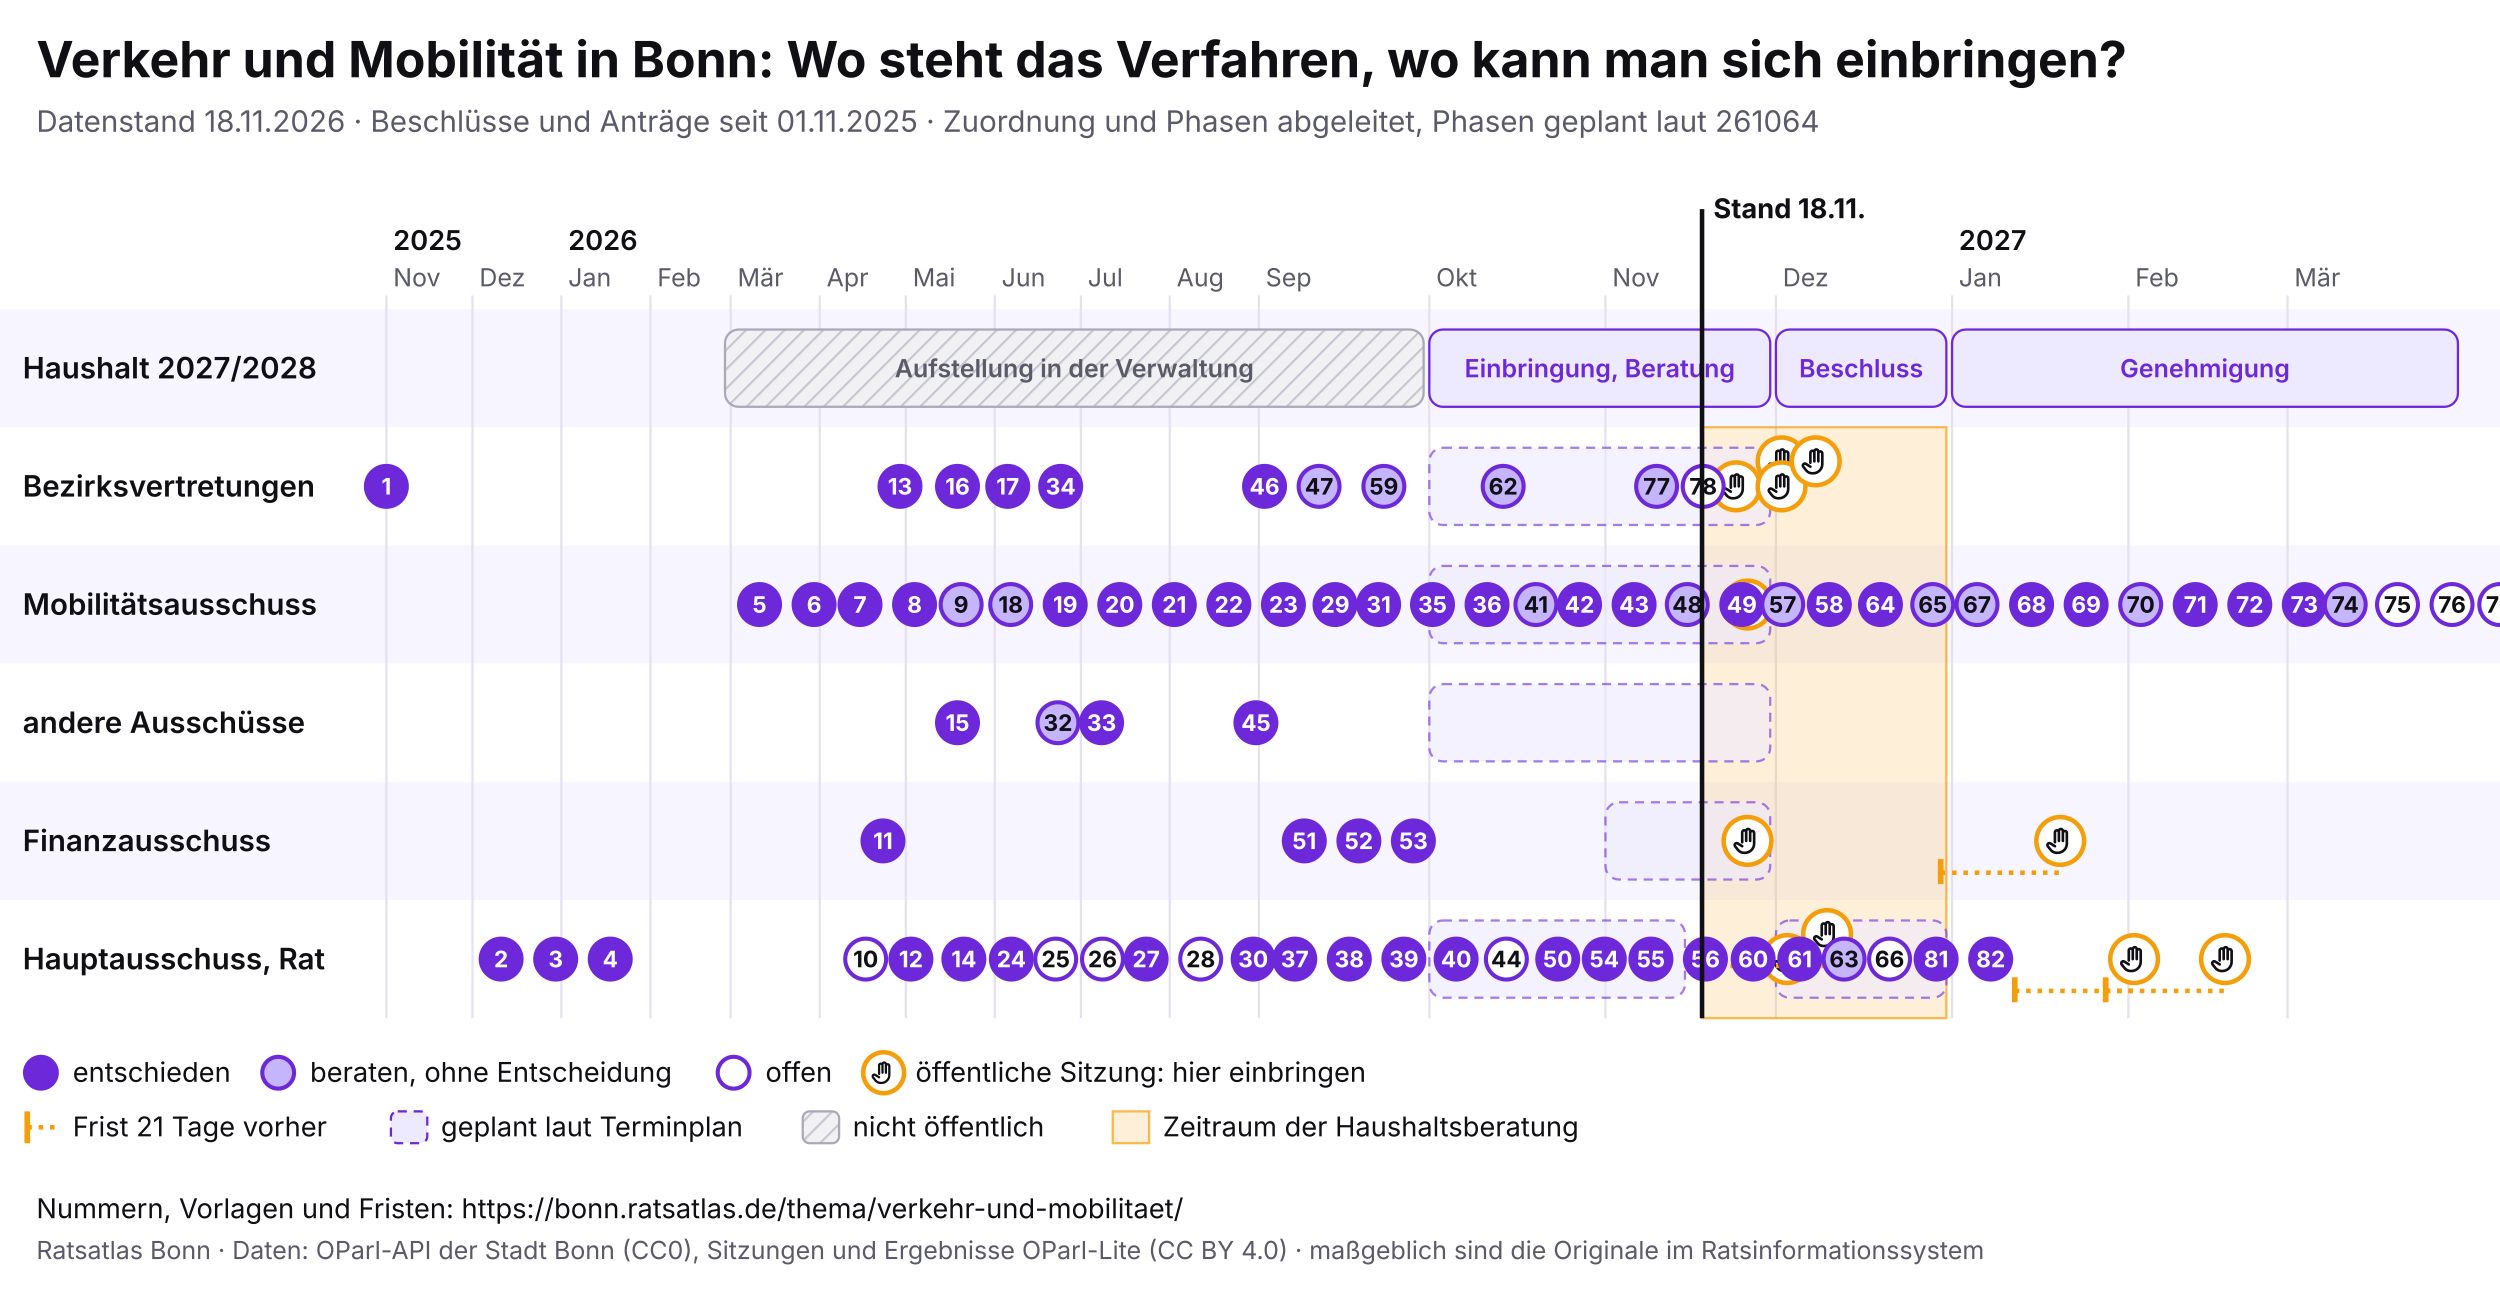
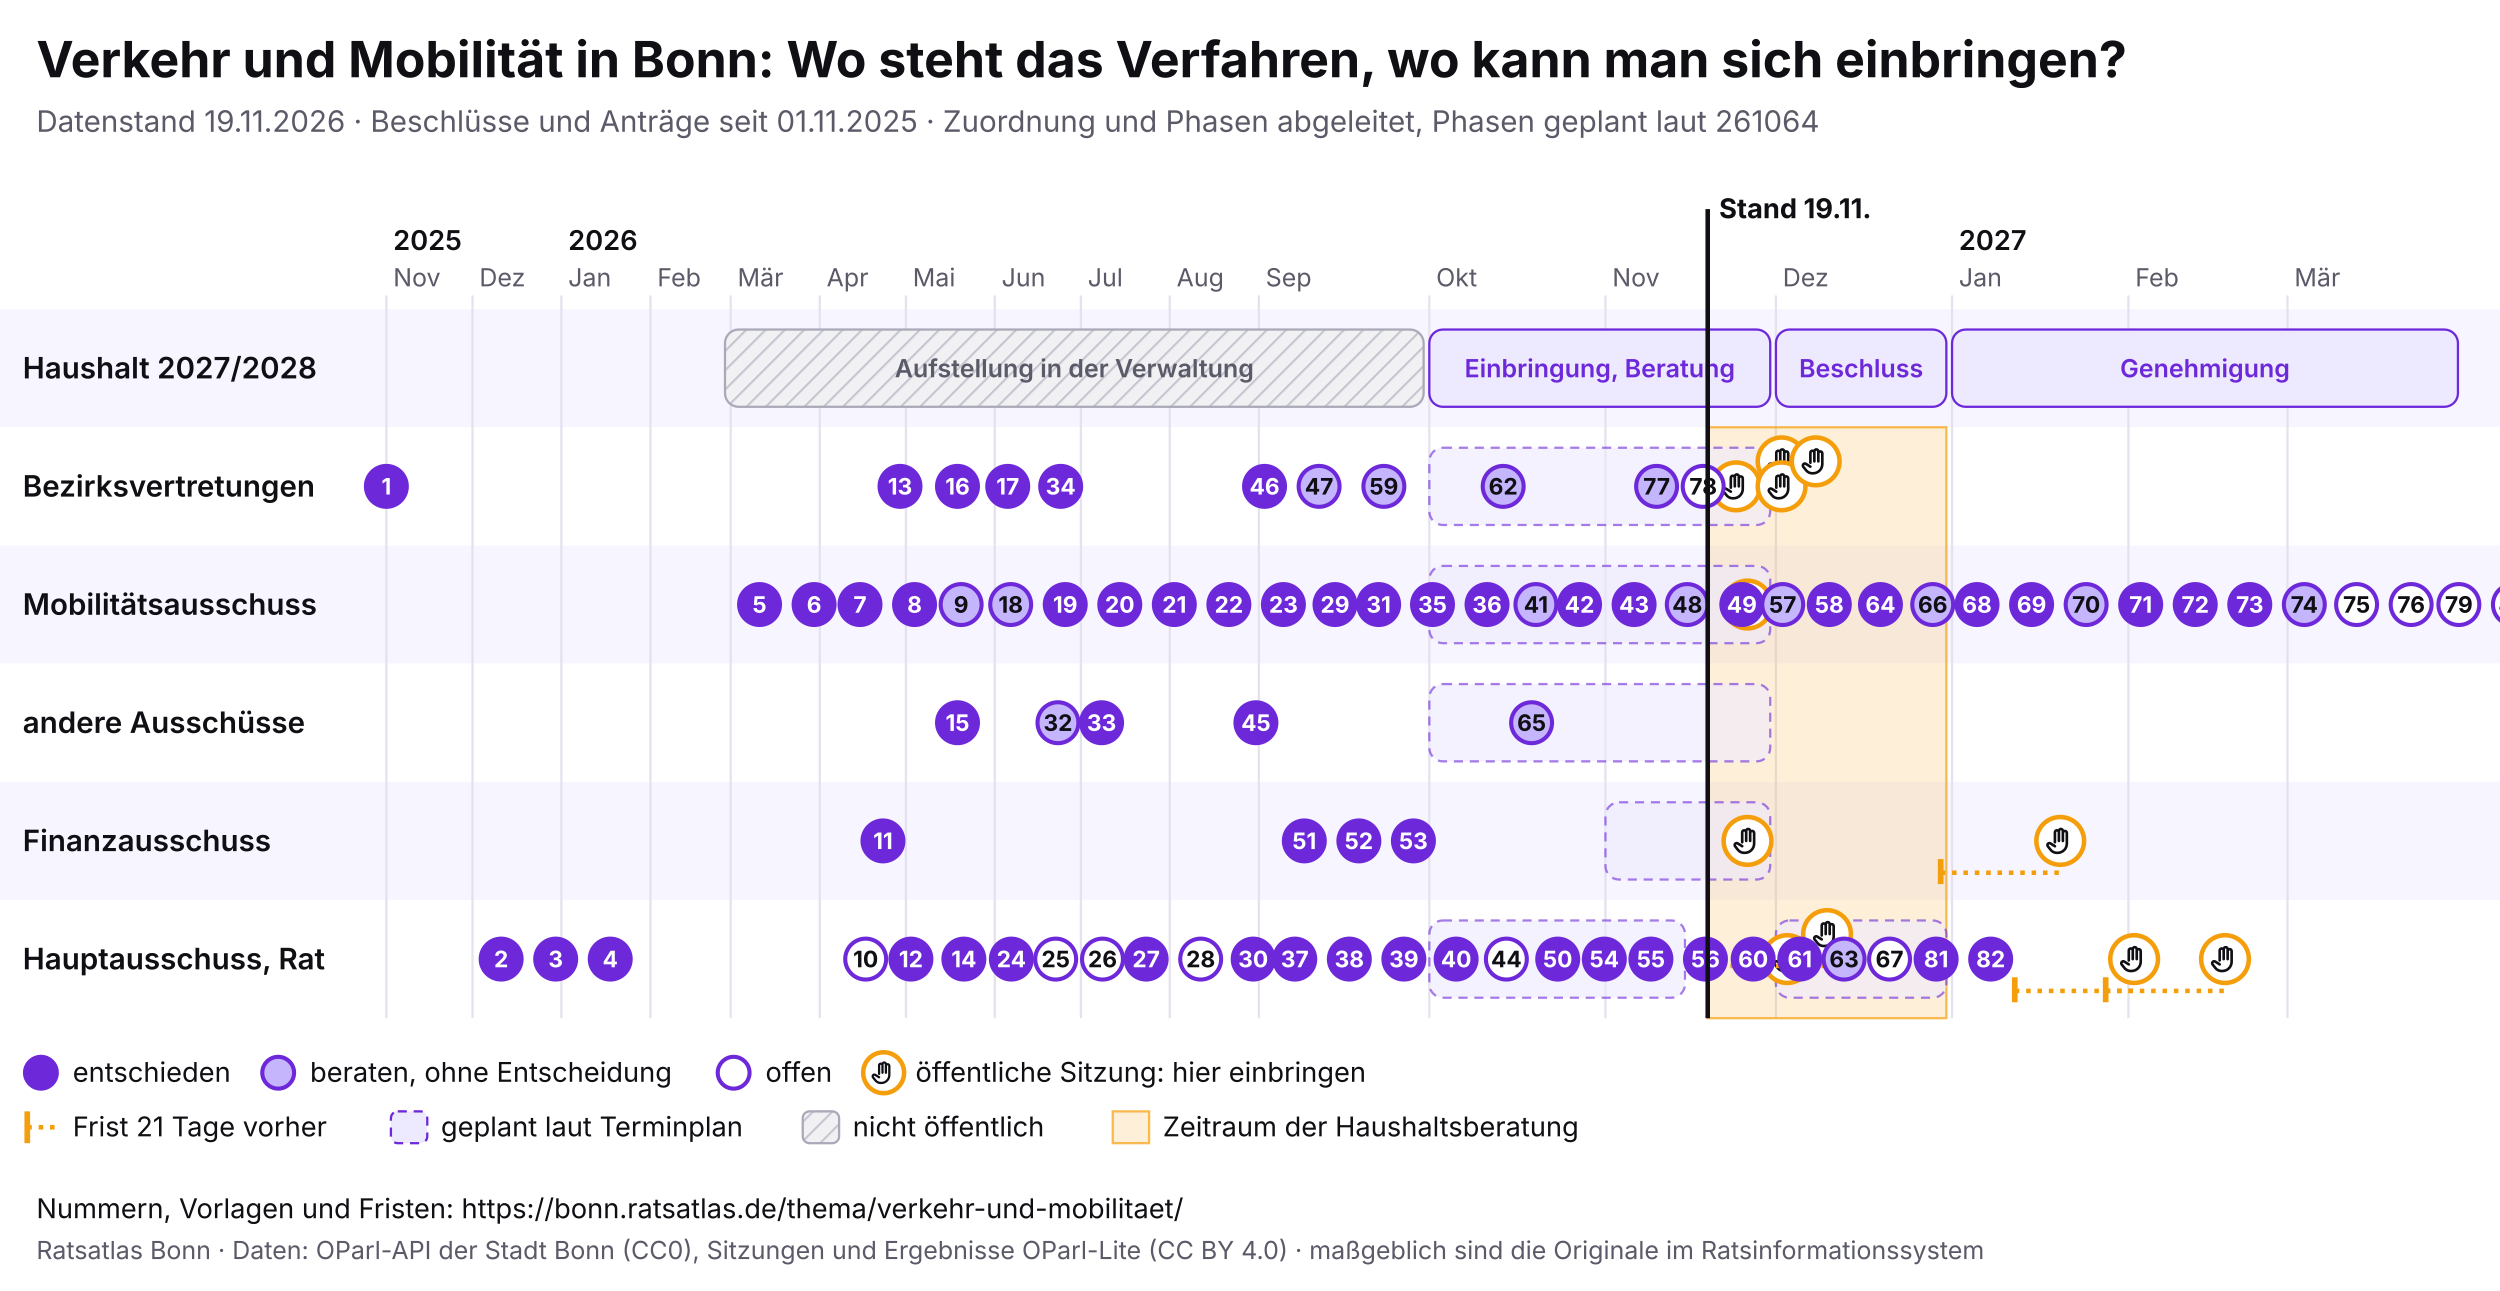
<svg xmlns="http://www.w3.org/2000/svg" viewBox="0 0 1100 568" width="1100" height="568" font-family="Inter, system-ui, sans-serif">
  <rect width="1100" height="568" fill="#ffffff" />
  <text x="16" y="34" font-size="22" font-weight="700" fill="#0f0f14">Verkehr und Mobilität in Bonn: Wo steht das Verfahren, wo kann man sich einbringen?</text>
-   <text x="16" y="58" font-size="13" fill="#5a5a68">Datenstand 18.11.2026 · Beschlüsse und Anträge seit 01.11.2025 · Zuordnung und Phasen abgeleitet, Phasen geplant laut 261064</text>
+   <text x="16" y="58" font-size="13" fill="#5a5a68">Datenstand 19.11.2026 · Beschlüsse und Anträge seit 01.11.2025 · Zuordnung und Phasen abgeleitet, Phasen geplant laut 261064</text>
  <svg x="0" y="74" width="1100" height="440" viewBox="0 0 1100 440" font-family="Inter, system-ui, sans-serif">
    <defs>
      <pattern id="pb-schraffur" width="6" height="6" patternUnits="userSpaceOnUse" patternTransform="rotate(45)">
        <rect width="6" height="6" fill="#f1f1f4" />
        <line x1="0" y1="0" x2="0" y2="6" stroke="#c9c9d3" stroke-width="2" />
      </pattern>
      <symbol id="pb-hand" viewBox="0 0 24 24">
        <path d="M8 13V5.5a1.5 1.5 0 0 1 3 0V12M11 11V4.5a1.5 1.5 0 0 1 3 0V12M14 11.5V6a1.5 1.5 0 0 1 3 0v8a7 7 0 0 1-7 7h-.6a6 6 0 0 1-4.5-2.1L2.6 16a1.5 1.5 0 0 1 2.2-2L8 16" />
      </symbol>
    </defs>
    <rect x="0" y="62" width="1100" height="52" fill="#f7f5ff" />
    <text x="10" y="92.5" font-size="13" font-weight="600" fill="#0f0f14">Haushalt 2027/2028</text>
    <rect x="0" y="114" width="1100" height="52" fill="#ffffff" />
    <text x="10" y="144.5" font-size="13" font-weight="600" fill="#0f0f14">Bezirksvertretungen</text>
    <rect x="0" y="166" width="1100" height="52" fill="#f7f5ff" />
    <text x="10" y="196.5" font-size="13" font-weight="600" fill="#0f0f14">Mobilitätsausschuss</text>
    <rect x="0" y="218" width="1100" height="52" fill="#ffffff" />
    <text x="10" y="248.5" font-size="13" font-weight="600" fill="#0f0f14">andere Ausschüsse</text>
    <rect x="0" y="270" width="1100" height="52" fill="#f7f5ff" />
    <text x="10" y="300.5" font-size="13" font-weight="600" fill="#0f0f14">Finanzausschuss</text>
    <rect x="0" y="322" width="1100" height="52" fill="#ffffff" />
    <text x="10" y="352.5" font-size="13" font-weight="600" fill="#0f0f14">Hauptausschuss, Rat</text>
    <line x1="170.0" y1="56" x2="170.0" y2="374" stroke="#e4e2ee" />
    <text x="173.0" y="52" font-size="11" fill="#5a5a68">Nov</text>
    <text x="173.0" y="36" font-size="12" font-weight="600" fill="#0f0f14">2025</text>
    <line x1="207.9" y1="56" x2="207.9" y2="374" stroke="#e4e2ee" />
    <text x="210.9" y="52" font-size="11" fill="#5a5a68">Dez</text>
    <line x1="247.0" y1="56" x2="247.0" y2="374" stroke="#e4e2ee" />
    <text x="250.0" y="52" font-size="11" fill="#5a5a68">Jan</text>
    <text x="250.0" y="36" font-size="12" font-weight="600" fill="#0f0f14">2026</text>
    <line x1="286.2" y1="56" x2="286.2" y2="374" stroke="#e4e2ee" />
    <text x="289.2" y="52" font-size="11" fill="#5a5a68">Feb</text>
    <line x1="321.5" y1="56" x2="321.5" y2="374" stroke="#e4e2ee" />
    <text x="324.5" y="52" font-size="11" fill="#5a5a68">Mär</text>
    <line x1="360.7" y1="56" x2="360.7" y2="374" stroke="#e4e2ee" />
    <text x="363.7" y="52" font-size="11" fill="#5a5a68">Apr</text>
    <line x1="398.6" y1="56" x2="398.6" y2="374" stroke="#e4e2ee" />
    <text x="401.6" y="52" font-size="11" fill="#5a5a68">Mai</text>
    <line x1="437.7" y1="56" x2="437.7" y2="374" stroke="#e4e2ee" />
    <text x="440.7" y="52" font-size="11" fill="#5a5a68">Jun</text>
    <line x1="475.6" y1="56" x2="475.6" y2="374" stroke="#e4e2ee" />
    <text x="478.6" y="52" font-size="11" fill="#5a5a68">Jul</text>
    <line x1="514.7" y1="56" x2="514.7" y2="374" stroke="#e4e2ee" />
    <text x="517.7" y="52" font-size="11" fill="#5a5a68">Aug</text>
    <line x1="553.9" y1="56" x2="553.9" y2="374" stroke="#e4e2ee" />
    <text x="556.9" y="52" font-size="11" fill="#5a5a68">Sep</text>
    <line x1="628.9" y1="56" x2="628.9" y2="374" stroke="#e4e2ee" />
    <text x="631.9" y="52" font-size="11" fill="#5a5a68">Okt</text>
    <line x1="706.4" y1="56" x2="706.4" y2="374" stroke="#e4e2ee" />
    <text x="709.4" y="52" font-size="11" fill="#5a5a68">Nov</text>
    <line x1="781.4" y1="56" x2="781.4" y2="374" stroke="#e4e2ee" />
    <text x="784.4" y="52" font-size="11" fill="#5a5a68">Dez</text>
    <line x1="858.9" y1="56" x2="858.9" y2="374" stroke="#e4e2ee" />
    <text x="861.9" y="52" font-size="11" fill="#5a5a68">Jan</text>
    <text x="861.9" y="36" font-size="12" font-weight="600" fill="#0f0f14">2027</text>
    <line x1="936.5" y1="56" x2="936.5" y2="374" stroke="#e4e2ee" />
    <text x="939.5" y="52" font-size="11" fill="#5a5a68">Feb</text>
    <line x1="1006.5" y1="56" x2="1006.5" y2="374" stroke="#e4e2ee" />
    <text x="1009.5" y="52" font-size="11" fill="#5a5a68">Mär</text>
-     <rect x="748.9" y="114" width="107.5" height="260" fill="#f59e0b" fill-opacity="0.16" stroke="#f59e0b" stroke-opacity="0.7" />
+     <rect x="751.4" y="114" width="105.0" height="260" fill="#f59e0b" fill-opacity="0.16" stroke="#f59e0b" stroke-opacity="0.7" />
    <g>
      <rect x="319.0" y="71" width="307.4" height="34" rx="6" fill="url(#pb-schraffur)" stroke="#a9a9b8" />
      <text x="472.7" y="92.0" font-size="11" text-anchor="middle" font-weight="600" fill="#5a5a68">Aufstellung in der Verwaltung</text>
    </g>
    <g>
      <rect x="628.9" y="71" width="150.0" height="34" rx="6" fill="#ede9fe" stroke="#6d28d9" />
      <text x="703.9" y="92.0" font-size="11" text-anchor="middle" font-weight="600" fill="#6d28d9">Einbringung, Beratung</text>
    </g>
    <g>
      <rect x="781.4" y="71" width="75.0" height="34" rx="6" fill="#ede9fe" stroke="#6d28d9" />
      <text x="818.9" y="92.0" font-size="11" text-anchor="middle" font-weight="600" fill="#6d28d9">Beschluss</text>
    </g>
    <g>
      <rect x="858.9" y="71" width="222.6" height="34" rx="6" fill="#ede9fe" stroke="#6d28d9" />
      <text x="970.2" y="92.0" font-size="11" text-anchor="middle" font-weight="600" fill="#6d28d9">Genehmigung</text>
    </g>
    <g>
      <rect x="628.9" y="123" width="150.0" height="34" rx="6" fill="#ede9fe" fill-opacity="0.6" stroke="#6d28d9" stroke-opacity="0.6" stroke-dasharray="4 3" />
    </g>
    <g>
      <rect x="628.9" y="175" width="150.0" height="34" rx="6" fill="#ede9fe" fill-opacity="0.6" stroke="#6d28d9" stroke-opacity="0.6" stroke-dasharray="4 3" />
    </g>
    <g>
      <rect x="628.9" y="227" width="150.0" height="34" rx="6" fill="#ede9fe" fill-opacity="0.6" stroke="#6d28d9" stroke-opacity="0.6" stroke-dasharray="4 3" />
    </g>
    <g>
      <rect x="706.4" y="279" width="72.5" height="34" rx="6" fill="#ede9fe" fill-opacity="0.6" stroke="#6d28d9" stroke-opacity="0.6" stroke-dasharray="4 3" />
    </g>
    <g>
      <rect x="628.9" y="331" width="112.5" height="34" rx="6" fill="#ede9fe" fill-opacity="0.6" stroke="#6d28d9" stroke-opacity="0.6" stroke-dasharray="4 3" />
    </g>
    <g>
      <rect x="781.4" y="331" width="75.0" height="34" rx="6" fill="#ede9fe" fill-opacity="0.6" stroke="#6d28d9" stroke-opacity="0.6" stroke-dasharray="4 3" />
    </g>
    <g>
      <circle cx="763.9" cy="140.0" r="10.5" fill="#fff" stroke="#f59e0b" stroke-width="2" />
      <use href="#pb-hand" x="756.9" y="133.0" width="14" height="14" fill="none" stroke="#0f0f14" stroke-width="2" stroke-linecap="round" stroke-linejoin="round" />
    </g>
    <g>
      <circle cx="768.9" cy="296.0" r="10.5" fill="#fff" stroke="#f59e0b" stroke-width="2" />
      <use href="#pb-hand" x="761.9" y="289.0" width="14" height="14" fill="none" stroke="#0f0f14" stroke-width="2" stroke-linecap="round" stroke-linejoin="round" />
    </g>
    <g>
      <circle cx="768.9" cy="192.0" r="10.5" fill="#fff" stroke="#f59e0b" stroke-width="2" />
      <use href="#pb-hand" x="761.9" y="185.0" width="14" height="14" fill="none" stroke="#0f0f14" stroke-width="2" stroke-linecap="round" stroke-linejoin="round" />
    </g>
    <g>
      <circle cx="783.9" cy="129.0" r="10.5" fill="#fff" stroke="#f59e0b" stroke-width="2" />
      <use href="#pb-hand" x="776.9" y="122.0" width="14" height="14" fill="none" stroke="#0f0f14" stroke-width="2" stroke-linecap="round" stroke-linejoin="round" />
    </g>
    <g>
      <circle cx="783.9" cy="140.0" r="10.5" fill="#fff" stroke="#f59e0b" stroke-width="2" />
      <use href="#pb-hand" x="776.9" y="133.0" width="14" height="14" fill="none" stroke="#0f0f14" stroke-width="2" stroke-linecap="round" stroke-linejoin="round" />
    </g>
    <g>
      <circle cx="786.4" cy="348.0" r="10.5" fill="#fff" stroke="#f59e0b" stroke-width="2" />
      <use href="#pb-hand" x="779.4" y="341.0" width="14" height="14" fill="none" stroke="#0f0f14" stroke-width="2" stroke-linecap="round" stroke-linejoin="round" />
    </g>
    <g>
      <circle cx="798.9" cy="129.0" r="10.5" fill="#fff" stroke="#f59e0b" stroke-width="2" />
      <use href="#pb-hand" x="791.9" y="122.0" width="14" height="14" fill="none" stroke="#0f0f14" stroke-width="2" stroke-linecap="round" stroke-linejoin="round" />
    </g>
    <line x1="751.4" y1="351.0" x2="803.9" y2="351.0" stroke="#f59e0b" stroke-width="2" stroke-dasharray="2 3" />
    <line x1="751.4" y1="345.0" x2="751.4" y2="356.0" stroke="#f59e0b" stroke-width="2.5" />
    <g>
      <circle cx="803.9" cy="337.0" r="10.5" fill="#fff" stroke="#f59e0b" stroke-width="2" />
      <use href="#pb-hand" x="796.9" y="330.0" width="14" height="14" fill="none" stroke="#0f0f14" stroke-width="2" stroke-linecap="round" stroke-linejoin="round" />
    </g>
    <line x1="853.9" y1="310.0" x2="906.5" y2="310.0" stroke="#f59e0b" stroke-width="2" stroke-dasharray="2 3" />
    <line x1="853.9" y1="304.0" x2="853.9" y2="315.0" stroke="#f59e0b" stroke-width="2.5" />
    <g>
      <circle cx="906.5" cy="296.0" r="10.5" fill="#fff" stroke="#f59e0b" stroke-width="2" />
      <use href="#pb-hand" x="899.5" y="289.0" width="14" height="14" fill="none" stroke="#0f0f14" stroke-width="2" stroke-linecap="round" stroke-linejoin="round" />
    </g>
    <line x1="886.5" y1="362.0" x2="939.0" y2="362.0" stroke="#f59e0b" stroke-width="2" stroke-dasharray="2 3" />
    <line x1="886.5" y1="356.0" x2="886.5" y2="367.0" stroke="#f59e0b" stroke-width="2.5" />
    <g>
      <circle cx="939.0" cy="348.0" r="10.5" fill="#fff" stroke="#f59e0b" stroke-width="2" />
      <use href="#pb-hand" x="932.0" y="341.0" width="14" height="14" fill="none" stroke="#0f0f14" stroke-width="2" stroke-linecap="round" stroke-linejoin="round" />
    </g>
    <line x1="926.5" y1="362.0" x2="979.0" y2="362.0" stroke="#f59e0b" stroke-width="2" stroke-dasharray="2 3" />
    <line x1="926.5" y1="356.0" x2="926.5" y2="367.0" stroke="#f59e0b" stroke-width="2.5" />
    <g>
      <circle cx="979.0" cy="348.0" r="10.5" fill="#fff" stroke="#f59e0b" stroke-width="2" />
      <use href="#pb-hand" x="972.0" y="341.0" width="14" height="14" fill="none" stroke="#0f0f14" stroke-width="2" stroke-linecap="round" stroke-linejoin="round" />
    </g>
    <g>
      <circle cx="170.0" cy="140.0" r="9" fill="#6d28d9" stroke="#6d28d9" stroke-width="1.8" />
      <text x="170.0" y="143.6" font-size="10" font-weight="700" text-anchor="middle" fill="#fff">1</text>
    </g>
    <g>
      <circle cx="220.5" cy="348.0" r="9" fill="#6d28d9" stroke="#6d28d9" stroke-width="1.8" />
      <text x="220.5" y="351.6" font-size="10" font-weight="700" text-anchor="middle" fill="#fff">2</text>
    </g>
    <g>
      <circle cx="244.5" cy="348.0" r="9" fill="#6d28d9" stroke="#6d28d9" stroke-width="1.8" />
      <text x="244.5" y="351.6" font-size="10" font-weight="700" text-anchor="middle" fill="#fff">3</text>
    </g>
    <g>
      <circle cx="268.5" cy="348.0" r="9" fill="#6d28d9" stroke="#6d28d9" stroke-width="1.8" />
      <text x="268.5" y="351.6" font-size="10" font-weight="700" text-anchor="middle" fill="#fff">4</text>
    </g>
    <g>
      <circle cx="334.2" cy="192.0" r="9" fill="#6d28d9" stroke="#6d28d9" stroke-width="1.8" />
      <text x="334.2" y="195.6" font-size="10" font-weight="700" text-anchor="middle" fill="#fff">5</text>
    </g>
    <g>
      <circle cx="358.2" cy="192.0" r="9" fill="#6d28d9" stroke="#6d28d9" stroke-width="1.8" />
      <text x="358.2" y="195.6" font-size="10" font-weight="700" text-anchor="middle" fill="#fff">6</text>
    </g>
    <g>
      <circle cx="378.4" cy="192.0" r="9" fill="#6d28d9" stroke="#6d28d9" stroke-width="1.8" />
      <text x="378.4" y="195.6" font-size="10" font-weight="700" text-anchor="middle" fill="#fff">7</text>
    </g>
    <g>
      <circle cx="402.4" cy="192.0" r="9" fill="#6d28d9" stroke="#6d28d9" stroke-width="1.8" />
      <text x="402.4" y="195.6" font-size="10" font-weight="700" text-anchor="middle" fill="#fff">8</text>
    </g>
    <g>
      <circle cx="422.9" cy="192.0" r="9" fill="#c4b5fd" stroke="#6d28d9" stroke-width="1.8" />
      <text x="422.9" y="195.6" font-size="10" font-weight="700" text-anchor="middle" fill="#0f0f14">9</text>
    </g>
    <g>
      <circle cx="380.9" cy="348.0" r="9" fill="#fff" stroke="#6d28d9" stroke-width="1.8" />
      <text x="380.9" y="351.6" font-size="10" font-weight="700" text-anchor="middle" fill="#0f0f14">10</text>
    </g>
    <g>
      <circle cx="388.5" cy="296.0" r="9" fill="#6d28d9" stroke="#6d28d9" stroke-width="1.8" />
      <text x="388.5" y="299.6" font-size="10" font-weight="700" text-anchor="middle" fill="#fff">11</text>
    </g>
    <g>
      <circle cx="400.8" cy="348.0" r="9" fill="#6d28d9" stroke="#6d28d9" stroke-width="1.8" />
      <text x="400.8" y="351.6" font-size="10" font-weight="700" text-anchor="middle" fill="#fff">12</text>
    </g>
    <g>
      <circle cx="396.0" cy="140.0" r="9" fill="#6d28d9" stroke="#6d28d9" stroke-width="1.8" />
      <text x="396.0" y="143.6" font-size="10" font-weight="700" text-anchor="middle" fill="#fff">13</text>
    </g>
    <g>
      <circle cx="424.1" cy="348.0" r="9" fill="#6d28d9" stroke="#6d28d9" stroke-width="1.8" />
      <text x="424.1" y="351.6" font-size="10" font-weight="700" text-anchor="middle" fill="#fff">14</text>
    </g>
    <g>
      <circle cx="421.3" cy="244.0" r="9" fill="#6d28d9" stroke="#6d28d9" stroke-width="1.8" />
      <text x="421.3" y="247.6" font-size="10" font-weight="700" text-anchor="middle" fill="#fff">15</text>
    </g>
    <g>
      <circle cx="421.3" cy="140.0" r="9" fill="#6d28d9" stroke="#6d28d9" stroke-width="1.8" />
      <text x="421.3" y="143.6" font-size="10" font-weight="700" text-anchor="middle" fill="#fff">16</text>
    </g>
    <g>
      <circle cx="443.4" cy="140.0" r="9" fill="#6d28d9" stroke="#6d28d9" stroke-width="1.8" />
      <text x="443.4" y="143.6" font-size="10" font-weight="700" text-anchor="middle" fill="#fff">17</text>
    </g>
    <g>
      <circle cx="444.7" cy="192.0" r="9" fill="#c4b5fd" stroke="#6d28d9" stroke-width="1.8" />
      <text x="444.7" y="195.6" font-size="10" font-weight="700" text-anchor="middle" fill="#0f0f14">18</text>
    </g>
    <g>
      <circle cx="468.7" cy="192.0" r="9" fill="#6d28d9" stroke="#6d28d9" stroke-width="1.8" />
      <text x="468.7" y="195.6" font-size="10" font-weight="700" text-anchor="middle" fill="#fff">19</text>
    </g>
    <g>
      <circle cx="492.7" cy="192.0" r="9" fill="#6d28d9" stroke="#6d28d9" stroke-width="1.8" />
      <text x="492.7" y="195.6" font-size="10" font-weight="700" text-anchor="middle" fill="#fff">20</text>
    </g>
    <g>
      <circle cx="516.7" cy="192.0" r="9" fill="#6d28d9" stroke="#6d28d9" stroke-width="1.8" />
      <text x="516.7" y="195.6" font-size="10" font-weight="700" text-anchor="middle" fill="#fff">21</text>
    </g>
    <g>
      <circle cx="540.7" cy="192.0" r="9" fill="#6d28d9" stroke="#6d28d9" stroke-width="1.8" />
      <text x="540.7" y="195.6" font-size="10" font-weight="700" text-anchor="middle" fill="#fff">22</text>
    </g>
    <g>
      <circle cx="564.7" cy="192.0" r="9" fill="#6d28d9" stroke="#6d28d9" stroke-width="1.8" />
      <text x="564.7" y="195.6" font-size="10" font-weight="700" text-anchor="middle" fill="#fff">23</text>
    </g>
    <g>
      <circle cx="445.0" cy="348.0" r="9" fill="#6d28d9" stroke="#6d28d9" stroke-width="1.8" />
      <text x="445.0" y="351.6" font-size="10" font-weight="700" text-anchor="middle" fill="#fff">24</text>
    </g>
    <g>
      <circle cx="464.5" cy="348.0" r="9" fill="#fff" stroke="#6d28d9" stroke-width="1.8" />
      <text x="464.5" y="351.6" font-size="10" font-weight="700" text-anchor="middle" fill="#0f0f14">25</text>
    </g>
    <g>
      <circle cx="485.1" cy="348.0" r="9" fill="#fff" stroke="#6d28d9" stroke-width="1.8" />
      <text x="485.1" y="351.6" font-size="10" font-weight="700" text-anchor="middle" fill="#0f0f14">26</text>
    </g>
    <g>
      <circle cx="504.3" cy="348.0" r="9" fill="#6d28d9" stroke="#6d28d9" stroke-width="1.8" />
      <text x="504.3" y="351.6" font-size="10" font-weight="700" text-anchor="middle" fill="#fff">27</text>
    </g>
    <g>
      <circle cx="528.3" cy="348.0" r="9" fill="#fff" stroke="#6d28d9" stroke-width="1.8" />
      <text x="528.3" y="351.6" font-size="10" font-weight="700" text-anchor="middle" fill="#0f0f14">28</text>
    </g>
    <g>
      <circle cx="587.4" cy="192.0" r="9" fill="#6d28d9" stroke="#6d28d9" stroke-width="1.8" />
      <text x="587.4" y="195.6" font-size="10" font-weight="700" text-anchor="middle" fill="#fff">29</text>
    </g>
    <g>
      <circle cx="551.4" cy="348.0" r="9" fill="#6d28d9" stroke="#6d28d9" stroke-width="1.8" />
      <text x="551.4" y="351.6" font-size="10" font-weight="700" text-anchor="middle" fill="#fff">30</text>
    </g>
    <g>
      <circle cx="606.6" cy="192.0" r="9" fill="#6d28d9" stroke="#6d28d9" stroke-width="1.8" />
      <text x="606.6" y="195.6" font-size="10" font-weight="700" text-anchor="middle" fill="#fff">31</text>
    </g>
    <g>
      <circle cx="465.5" cy="244.0" r="9" fill="#c4b5fd" stroke="#6d28d9" stroke-width="1.8" />
      <text x="465.5" y="247.6" font-size="10" font-weight="700" text-anchor="middle" fill="#0f0f14">32</text>
    </g>
    <g>
      <circle cx="484.7" cy="244.0" r="9" fill="#6d28d9" stroke="#6d28d9" stroke-width="1.8" />
      <text x="484.7" y="247.6" font-size="10" font-weight="700" text-anchor="middle" fill="#fff">33</text>
    </g>
    <g>
      <circle cx="466.7" cy="140.0" r="9" fill="#6d28d9" stroke="#6d28d9" stroke-width="1.8" />
      <text x="466.7" y="143.6" font-size="10" font-weight="700" text-anchor="middle" fill="#fff">34</text>
    </g>
    <g>
      <circle cx="630.3" cy="192.0" r="9" fill="#6d28d9" stroke="#6d28d9" stroke-width="1.8" />
      <text x="630.3" y="195.6" font-size="10" font-weight="700" text-anchor="middle" fill="#fff">35</text>
    </g>
    <g>
      <circle cx="654.3" cy="192.0" r="9" fill="#6d28d9" stroke="#6d28d9" stroke-width="1.8" />
      <text x="654.3" y="195.6" font-size="10" font-weight="700" text-anchor="middle" fill="#fff">36</text>
    </g>
    <g>
      <circle cx="569.7" cy="348.0" r="9" fill="#6d28d9" stroke="#6d28d9" stroke-width="1.8" />
      <text x="569.7" y="351.6" font-size="10" font-weight="700" text-anchor="middle" fill="#fff">37</text>
    </g>
    <g>
      <circle cx="593.7" cy="348.0" r="9" fill="#6d28d9" stroke="#6d28d9" stroke-width="1.8" />
      <text x="593.7" y="351.6" font-size="10" font-weight="700" text-anchor="middle" fill="#fff">38</text>
    </g>
    <g>
      <circle cx="617.7" cy="348.0" r="9" fill="#6d28d9" stroke="#6d28d9" stroke-width="1.8" />
      <text x="617.7" y="351.6" font-size="10" font-weight="700" text-anchor="middle" fill="#fff">39</text>
    </g>
    <g>
      <circle cx="640.7" cy="348.0" r="9" fill="#6d28d9" stroke="#6d28d9" stroke-width="1.8" />
      <text x="640.7" y="351.6" font-size="10" font-weight="700" text-anchor="middle" fill="#fff">40</text>
    </g>
    <g>
      <circle cx="675.8" cy="192.0" r="9" fill="#c4b5fd" stroke="#6d28d9" stroke-width="1.8" />
      <text x="675.8" y="195.6" font-size="10" font-weight="700" text-anchor="middle" fill="#0f0f14">41</text>
    </g>
    <g>
      <circle cx="695.0" cy="192.0" r="9" fill="#6d28d9" stroke="#6d28d9" stroke-width="1.8" />
      <text x="695.0" y="195.6" font-size="10" font-weight="700" text-anchor="middle" fill="#fff">42</text>
    </g>
    <g>
      <circle cx="719.0" cy="192.0" r="9" fill="#6d28d9" stroke="#6d28d9" stroke-width="1.8" />
      <text x="719.0" y="195.6" font-size="10" font-weight="700" text-anchor="middle" fill="#fff">43</text>
    </g>
    <g>
      <circle cx="662.8" cy="348.0" r="9" fill="#fff" stroke="#6d28d9" stroke-width="1.8" />
      <text x="662.8" y="351.6" font-size="10" font-weight="700" text-anchor="middle" fill="#0f0f14">44</text>
    </g>
    <g>
      <circle cx="552.6" cy="244.0" r="9" fill="#6d28d9" stroke="#6d28d9" stroke-width="1.8" />
      <text x="552.6" y="247.6" font-size="10" font-weight="700" text-anchor="middle" fill="#fff">45</text>
    </g>
    <g>
      <circle cx="556.4" cy="140.0" r="9" fill="#6d28d9" stroke="#6d28d9" stroke-width="1.8" />
      <text x="556.4" y="143.6" font-size="10" font-weight="700" text-anchor="middle" fill="#fff">46</text>
    </g>
    <g>
      <circle cx="580.4" cy="140.0" r="9" fill="#c4b5fd" stroke="#6d28d9" stroke-width="1.8" />
      <text x="580.4" y="143.6" font-size="10" font-weight="700" text-anchor="middle" fill="#0f0f14">47</text>
    </g>
    <g>
      <circle cx="742.4" cy="192.0" r="9" fill="#c4b5fd" stroke="#6d28d9" stroke-width="1.8" />
      <text x="742.4" y="195.6" font-size="10" font-weight="700" text-anchor="middle" fill="#0f0f14">48</text>
    </g>
    <g>
      <circle cx="766.4" cy="192.0" r="9" fill="#6d28d9" stroke="#6d28d9" stroke-width="1.8" />
      <text x="766.4" y="195.6" font-size="10" font-weight="700" text-anchor="middle" fill="#fff">49</text>
    </g>
    <g>
      <circle cx="685.4" cy="348.0" r="9" fill="#6d28d9" stroke="#6d28d9" stroke-width="1.8" />
      <text x="685.4" y="351.6" font-size="10" font-weight="700" text-anchor="middle" fill="#fff">50</text>
    </g>
    <g>
      <circle cx="573.9" cy="296.0" r="9" fill="#6d28d9" stroke="#6d28d9" stroke-width="1.8" />
      <text x="573.9" y="299.6" font-size="10" font-weight="700" text-anchor="middle" fill="#fff">51</text>
    </g>
    <g>
      <circle cx="597.9" cy="296.0" r="9" fill="#6d28d9" stroke="#6d28d9" stroke-width="1.8" />
      <text x="597.9" y="299.6" font-size="10" font-weight="700" text-anchor="middle" fill="#fff">52</text>
    </g>
    <g>
      <circle cx="621.9" cy="296.0" r="9" fill="#6d28d9" stroke="#6d28d9" stroke-width="1.8" />
      <text x="621.9" y="299.6" font-size="10" font-weight="700" text-anchor="middle" fill="#fff">53</text>
    </g>
    <g>
      <circle cx="705.9" cy="348.0" r="9" fill="#6d28d9" stroke="#6d28d9" stroke-width="1.8" />
      <text x="705.9" y="351.6" font-size="10" font-weight="700" text-anchor="middle" fill="#fff">54</text>
    </g>
    <g>
      <circle cx="726.4" cy="348.0" r="9" fill="#6d28d9" stroke="#6d28d9" stroke-width="1.8" />
      <text x="726.4" y="351.6" font-size="10" font-weight="700" text-anchor="middle" fill="#fff">55</text>
    </g>
    <g>
      <circle cx="750.4" cy="348.0" r="9" fill="#6d28d9" stroke="#6d28d9" stroke-width="1.8" />
      <text x="750.4" y="351.6" font-size="10" font-weight="700" text-anchor="middle" fill="#fff">56</text>
    </g>
    <g>
      <circle cx="784.4" cy="192.0" r="9" fill="#c4b5fd" stroke="#6d28d9" stroke-width="1.8" />
      <text x="784.4" y="195.6" font-size="10" font-weight="700" text-anchor="middle" fill="#0f0f14">57</text>
    </g>
    <g>
      <circle cx="804.9" cy="192.0" r="9" fill="#6d28d9" stroke="#6d28d9" stroke-width="1.8" />
      <text x="804.9" y="195.6" font-size="10" font-weight="700" text-anchor="middle" fill="#fff">58</text>
    </g>
    <g>
      <circle cx="608.9" cy="140.0" r="9" fill="#c4b5fd" stroke="#6d28d9" stroke-width="1.8" />
      <text x="608.9" y="143.6" font-size="10" font-weight="700" text-anchor="middle" fill="#0f0f14">59</text>
    </g>
    <g>
      <circle cx="771.4" cy="348.0" r="9" fill="#6d28d9" stroke="#6d28d9" stroke-width="1.8" />
      <text x="771.4" y="351.6" font-size="10" font-weight="700" text-anchor="middle" fill="#fff">60</text>
    </g>
    <g>
      <circle cx="791.9" cy="348.0" r="9" fill="#6d28d9" stroke="#6d28d9" stroke-width="1.8" />
      <text x="791.9" y="351.6" font-size="10" font-weight="700" text-anchor="middle" fill="#fff">61</text>
    </g>
    <g>
      <circle cx="661.4" cy="140.0" r="9" fill="#c4b5fd" stroke="#6d28d9" stroke-width="1.8" />
      <text x="661.4" y="143.6" font-size="10" font-weight="700" text-anchor="middle" fill="#0f0f14">62</text>
    </g>
    <g>
      <circle cx="811.4" cy="348.0" r="9" fill="#c4b5fd" stroke="#6d28d9" stroke-width="1.8" />
      <text x="811.4" y="351.6" font-size="10" font-weight="700" text-anchor="middle" fill="#0f0f14">63</text>
    </g>
    <g>
      <circle cx="827.4" cy="192.0" r="9" fill="#6d28d9" stroke="#6d28d9" stroke-width="1.8" />
      <text x="827.4" y="195.6" font-size="10" font-weight="700" text-anchor="middle" fill="#fff">64</text>
    </g>
    <g>
+       <circle cx="673.9" cy="244.0" r="9" fill="#c4b5fd" stroke="#6d28d9" stroke-width="1.8" />
+       <text x="673.9" y="247.6" font-size="10" font-weight="700" text-anchor="middle" fill="#0f0f14">65</text>
+     </g>
+     <g>
      <circle cx="850.4" cy="192.0" r="9" fill="#c4b5fd" stroke="#6d28d9" stroke-width="1.8" />
-       <text x="850.4" y="195.6" font-size="10" font-weight="700" text-anchor="middle" fill="#0f0f14">65</text>
+       <text x="850.4" y="195.6" font-size="10" font-weight="700" text-anchor="middle" fill="#0f0f14">66</text>
    </g>
    <g>
      <circle cx="831.4" cy="348.0" r="9" fill="#fff" stroke="#6d28d9" stroke-width="1.8" />
-       <text x="831.4" y="351.6" font-size="10" font-weight="700" text-anchor="middle" fill="#0f0f14">66</text>
-     </g>
-     <g>
-       <circle cx="869.9" cy="192.0" r="9" fill="#c4b5fd" stroke="#6d28d9" stroke-width="1.8" />
-       <text x="869.9" y="195.6" font-size="10" font-weight="700" text-anchor="middle" fill="#0f0f14">67</text>
+       <text x="831.4" y="351.6" font-size="10" font-weight="700" text-anchor="middle" fill="#0f0f14">67</text>
+     </g>
+     <g>
+       <circle cx="869.9" cy="192.0" r="9" fill="#6d28d9" stroke="#6d28d9" stroke-width="1.8" />
+       <text x="869.9" y="195.6" font-size="10" font-weight="700" text-anchor="middle" fill="#fff">68</text>
    </g>
    <g>
      <circle cx="893.9" cy="192.0" r="9" fill="#6d28d9" stroke="#6d28d9" stroke-width="1.8" />
-       <text x="893.9" y="195.6" font-size="10" font-weight="700" text-anchor="middle" fill="#fff">68</text>
-     </g>
-     <g>
-       <circle cx="917.9" cy="192.0" r="9" fill="#6d28d9" stroke="#6d28d9" stroke-width="1.8" />
-       <text x="917.9" y="195.6" font-size="10" font-weight="700" text-anchor="middle" fill="#fff">69</text>
-     </g>
-     <g>
-       <circle cx="941.9" cy="192.0" r="9" fill="#c4b5fd" stroke="#6d28d9" stroke-width="1.8" />
-       <text x="941.9" y="195.6" font-size="10" font-weight="700" text-anchor="middle" fill="#0f0f14">70</text>
+       <text x="893.9" y="195.6" font-size="10" font-weight="700" text-anchor="middle" fill="#fff">69</text>
+     </g>
+     <g>
+       <circle cx="917.9" cy="192.0" r="9" fill="#c4b5fd" stroke="#6d28d9" stroke-width="1.8" />
+       <text x="917.9" y="195.6" font-size="10" font-weight="700" text-anchor="middle" fill="#0f0f14">70</text>
+     </g>
+     <g>
+       <circle cx="941.9" cy="192.0" r="9" fill="#6d28d9" stroke="#6d28d9" stroke-width="1.8" />
+       <text x="941.9" y="195.6" font-size="10" font-weight="700" text-anchor="middle" fill="#fff">71</text>
    </g>
    <g>
      <circle cx="965.9" cy="192.0" r="9" fill="#6d28d9" stroke="#6d28d9" stroke-width="1.8" />
-       <text x="965.9" y="195.6" font-size="10" font-weight="700" text-anchor="middle" fill="#fff">71</text>
+       <text x="965.9" y="195.6" font-size="10" font-weight="700" text-anchor="middle" fill="#fff">72</text>
    </g>
    <g>
      <circle cx="989.9" cy="192.0" r="9" fill="#6d28d9" stroke="#6d28d9" stroke-width="1.8" />
-       <text x="989.9" y="195.6" font-size="10" font-weight="700" text-anchor="middle" fill="#fff">72</text>
-     </g>
-     <g>
-       <circle cx="1013.9" cy="192.0" r="9" fill="#6d28d9" stroke="#6d28d9" stroke-width="1.8" />
-       <text x="1013.9" y="195.6" font-size="10" font-weight="700" text-anchor="middle" fill="#fff">73</text>
-     </g>
-     <g>
-       <circle cx="1031.9" cy="192.0" r="9" fill="#c4b5fd" stroke="#6d28d9" stroke-width="1.8" />
-       <text x="1031.9" y="195.6" font-size="10" font-weight="700" text-anchor="middle" fill="#0f0f14">74</text>
-     </g>
-     <g>
-       <circle cx="1054.9" cy="192.0" r="9" fill="#fff" stroke="#6d28d9" stroke-width="1.8" />
-       <text x="1054.9" y="195.6" font-size="10" font-weight="700" text-anchor="middle" fill="#0f0f14">75</text>
-     </g>
-     <g>
-       <circle cx="1078.9" cy="192.0" r="9" fill="#fff" stroke="#6d28d9" stroke-width="1.8" />
-       <text x="1078.9" y="195.6" font-size="10" font-weight="700" text-anchor="middle" fill="#0f0f14">76</text>
+       <text x="989.9" y="195.6" font-size="10" font-weight="700" text-anchor="middle" fill="#fff">73</text>
+     </g>
+     <g>
+       <circle cx="1013.9" cy="192.0" r="9" fill="#c4b5fd" stroke="#6d28d9" stroke-width="1.8" />
+       <text x="1013.9" y="195.6" font-size="10" font-weight="700" text-anchor="middle" fill="#0f0f14">74</text>
+     </g>
+     <g>
+       <circle cx="1036.9" cy="192.0" r="9" fill="#fff" stroke="#6d28d9" stroke-width="1.8" />
+       <text x="1036.9" y="195.6" font-size="10" font-weight="700" text-anchor="middle" fill="#0f0f14">75</text>
+     </g>
+     <g>
+       <circle cx="1060.9" cy="192.0" r="9" fill="#fff" stroke="#6d28d9" stroke-width="1.8" />
+       <text x="1060.9" y="195.6" font-size="10" font-weight="700" text-anchor="middle" fill="#0f0f14">76</text>
    </g>
    <g>
      <circle cx="728.9" cy="140.0" r="9" fill="#c4b5fd" stroke="#6d28d9" stroke-width="1.8" />
      <text x="728.9" y="143.6" font-size="10" font-weight="700" text-anchor="middle" fill="#0f0f14">77</text>
    </g>
    <g>
      <circle cx="749.4" cy="140.0" r="9" fill="#fff" stroke="#6d28d9" stroke-width="1.8" />
      <text x="749.4" y="143.6" font-size="10" font-weight="700" text-anchor="middle" fill="#0f0f14">78</text>
    </g>
    <g>
-       <circle cx="1099.9" cy="192.0" r="9" fill="#fff" stroke="#6d28d9" stroke-width="1.8" />
-       <text x="1099.9" y="195.6" font-size="10" font-weight="700" text-anchor="middle" fill="#0f0f14">79</text>
-     </g>
-     <g>
-       <circle cx="1123.9" cy="192.0" r="9" fill="#fff" stroke="#6d28d9" stroke-width="1.8" />
-       <text x="1123.9" y="195.6" font-size="10" font-weight="700" text-anchor="middle" fill="#0f0f14">80</text>
+       <circle cx="1081.9" cy="192.0" r="9" fill="#fff" stroke="#6d28d9" stroke-width="1.8" />
+       <text x="1081.9" y="195.6" font-size="10" font-weight="700" text-anchor="middle" fill="#0f0f14">79</text>
+     </g>
+     <g>
+       <circle cx="1105.9" cy="192.0" r="9" fill="#fff" stroke="#6d28d9" stroke-width="1.8" />
+       <text x="1105.9" y="195.6" font-size="10" font-weight="700" text-anchor="middle" fill="#0f0f14">80</text>
    </g>
    <g>
      <circle cx="851.9" cy="348.0" r="9" fill="#6d28d9" stroke="#6d28d9" stroke-width="1.8" />
      <text x="851.9" y="351.6" font-size="10" font-weight="700" text-anchor="middle" fill="#fff">81</text>
    </g>
    <g>
      <circle cx="875.9" cy="348.0" r="9" fill="#6d28d9" stroke="#6d28d9" stroke-width="1.8" />
      <text x="875.9" y="351.6" font-size="10" font-weight="700" text-anchor="middle" fill="#fff">82</text>
    </g>
-     <line x1="748.9" y1="18" x2="748.9" y2="374" stroke="#0f0f14" stroke-width="2" pointer-events="none" />
-     <text x="753.9" y="22" font-size="12" font-weight="700" fill="#0f0f14">Stand 18.11.</text>
+     <line x1="751.4" y1="18" x2="751.4" y2="374" stroke="#0f0f14" stroke-width="2" pointer-events="none" />
+     <text x="756.4" y="22" font-size="12" font-weight="700" fill="#0f0f14">Stand 19.11.</text>
    <circle cx="18" cy="398" r="7" fill="#6d28d9" stroke="#6d28d9" stroke-width="1.8" />
    <text x="32" y="402" font-size="12" fill="#0f0f14">entschieden</text>
    <circle cx="122.4" cy="398" r="7" fill="#c4b5fd" stroke="#6d28d9" stroke-width="1.8" />
    <text x="136.4" y="402" font-size="12" fill="#0f0f14">beraten, ohne Entscheidung</text>
    <circle cx="322.8" cy="398" r="7" fill="#fff" stroke="#6d28d9" stroke-width="1.8" />
    <text x="336.8" y="402" font-size="12" fill="#0f0f14">offen</text>
    <circle cx="388.8" cy="398" r="9" fill="#fff" stroke="#f59e0b" stroke-width="2" />
    <use href="#pb-hand" x="382.8" y="392" width="12" height="12" fill="none" stroke="#0f0f14" stroke-width="2" stroke-linecap="round" stroke-linejoin="round" />
    <text x="402.8" y="402" font-size="12" fill="#0f0f14">öffentliche Sitzung: hier einbringen</text>
    <line x1="12" y1="415" x2="12" y2="429" stroke="#f59e0b" stroke-width="2.5" />
    <line x1="12" y1="422" x2="26" y2="422" stroke="#f59e0b" stroke-width="2" stroke-dasharray="2 3" />
    <text x="32" y="426" font-size="12" fill="#0f0f14">Frist 21 Tage vorher</text>
    <rect x="172.0" y="415" width="16" height="14" rx="3" fill="#ede9fe" stroke="#6d28d9" stroke-dasharray="4 3" />
    <text x="194.0" y="426" font-size="12" fill="#0f0f14">geplant laut Terminplan</text>
    <rect x="353.2" y="415" width="16" height="14" rx="3" fill="url(#pb-schraffur)" stroke="#a9a9b8" />
    <text x="375.2" y="426" font-size="12" fill="#0f0f14">nicht öffentlich</text>
    <rect x="489.6" y="415" width="16" height="14" fill="#f59e0b" fill-opacity="0.16" stroke="#f59e0b" stroke-opacity="0.7" />
    <text x="511.6" y="426" font-size="12" fill="#0f0f14">Zeitraum der Haushaltsberatung</text>
  </svg>
  <text x="16" y="536" font-size="12" fill="#0f0f14">Nummern, Vorlagen und Fristen: https://bonn.ratsatlas.de/thema/verkehr-und-mobilitaet/</text>
  <text x="16" y="554" font-size="11" fill="#5a5a68">Ratsatlas Bonn · Daten: OParl-API der Stadt Bonn (CC0), Sitzungen und Ergebnisse OParl-Lite (CC BY 4.0) · maßgeblich sind die Originale im Ratsinformationssystem</text>
</svg>
